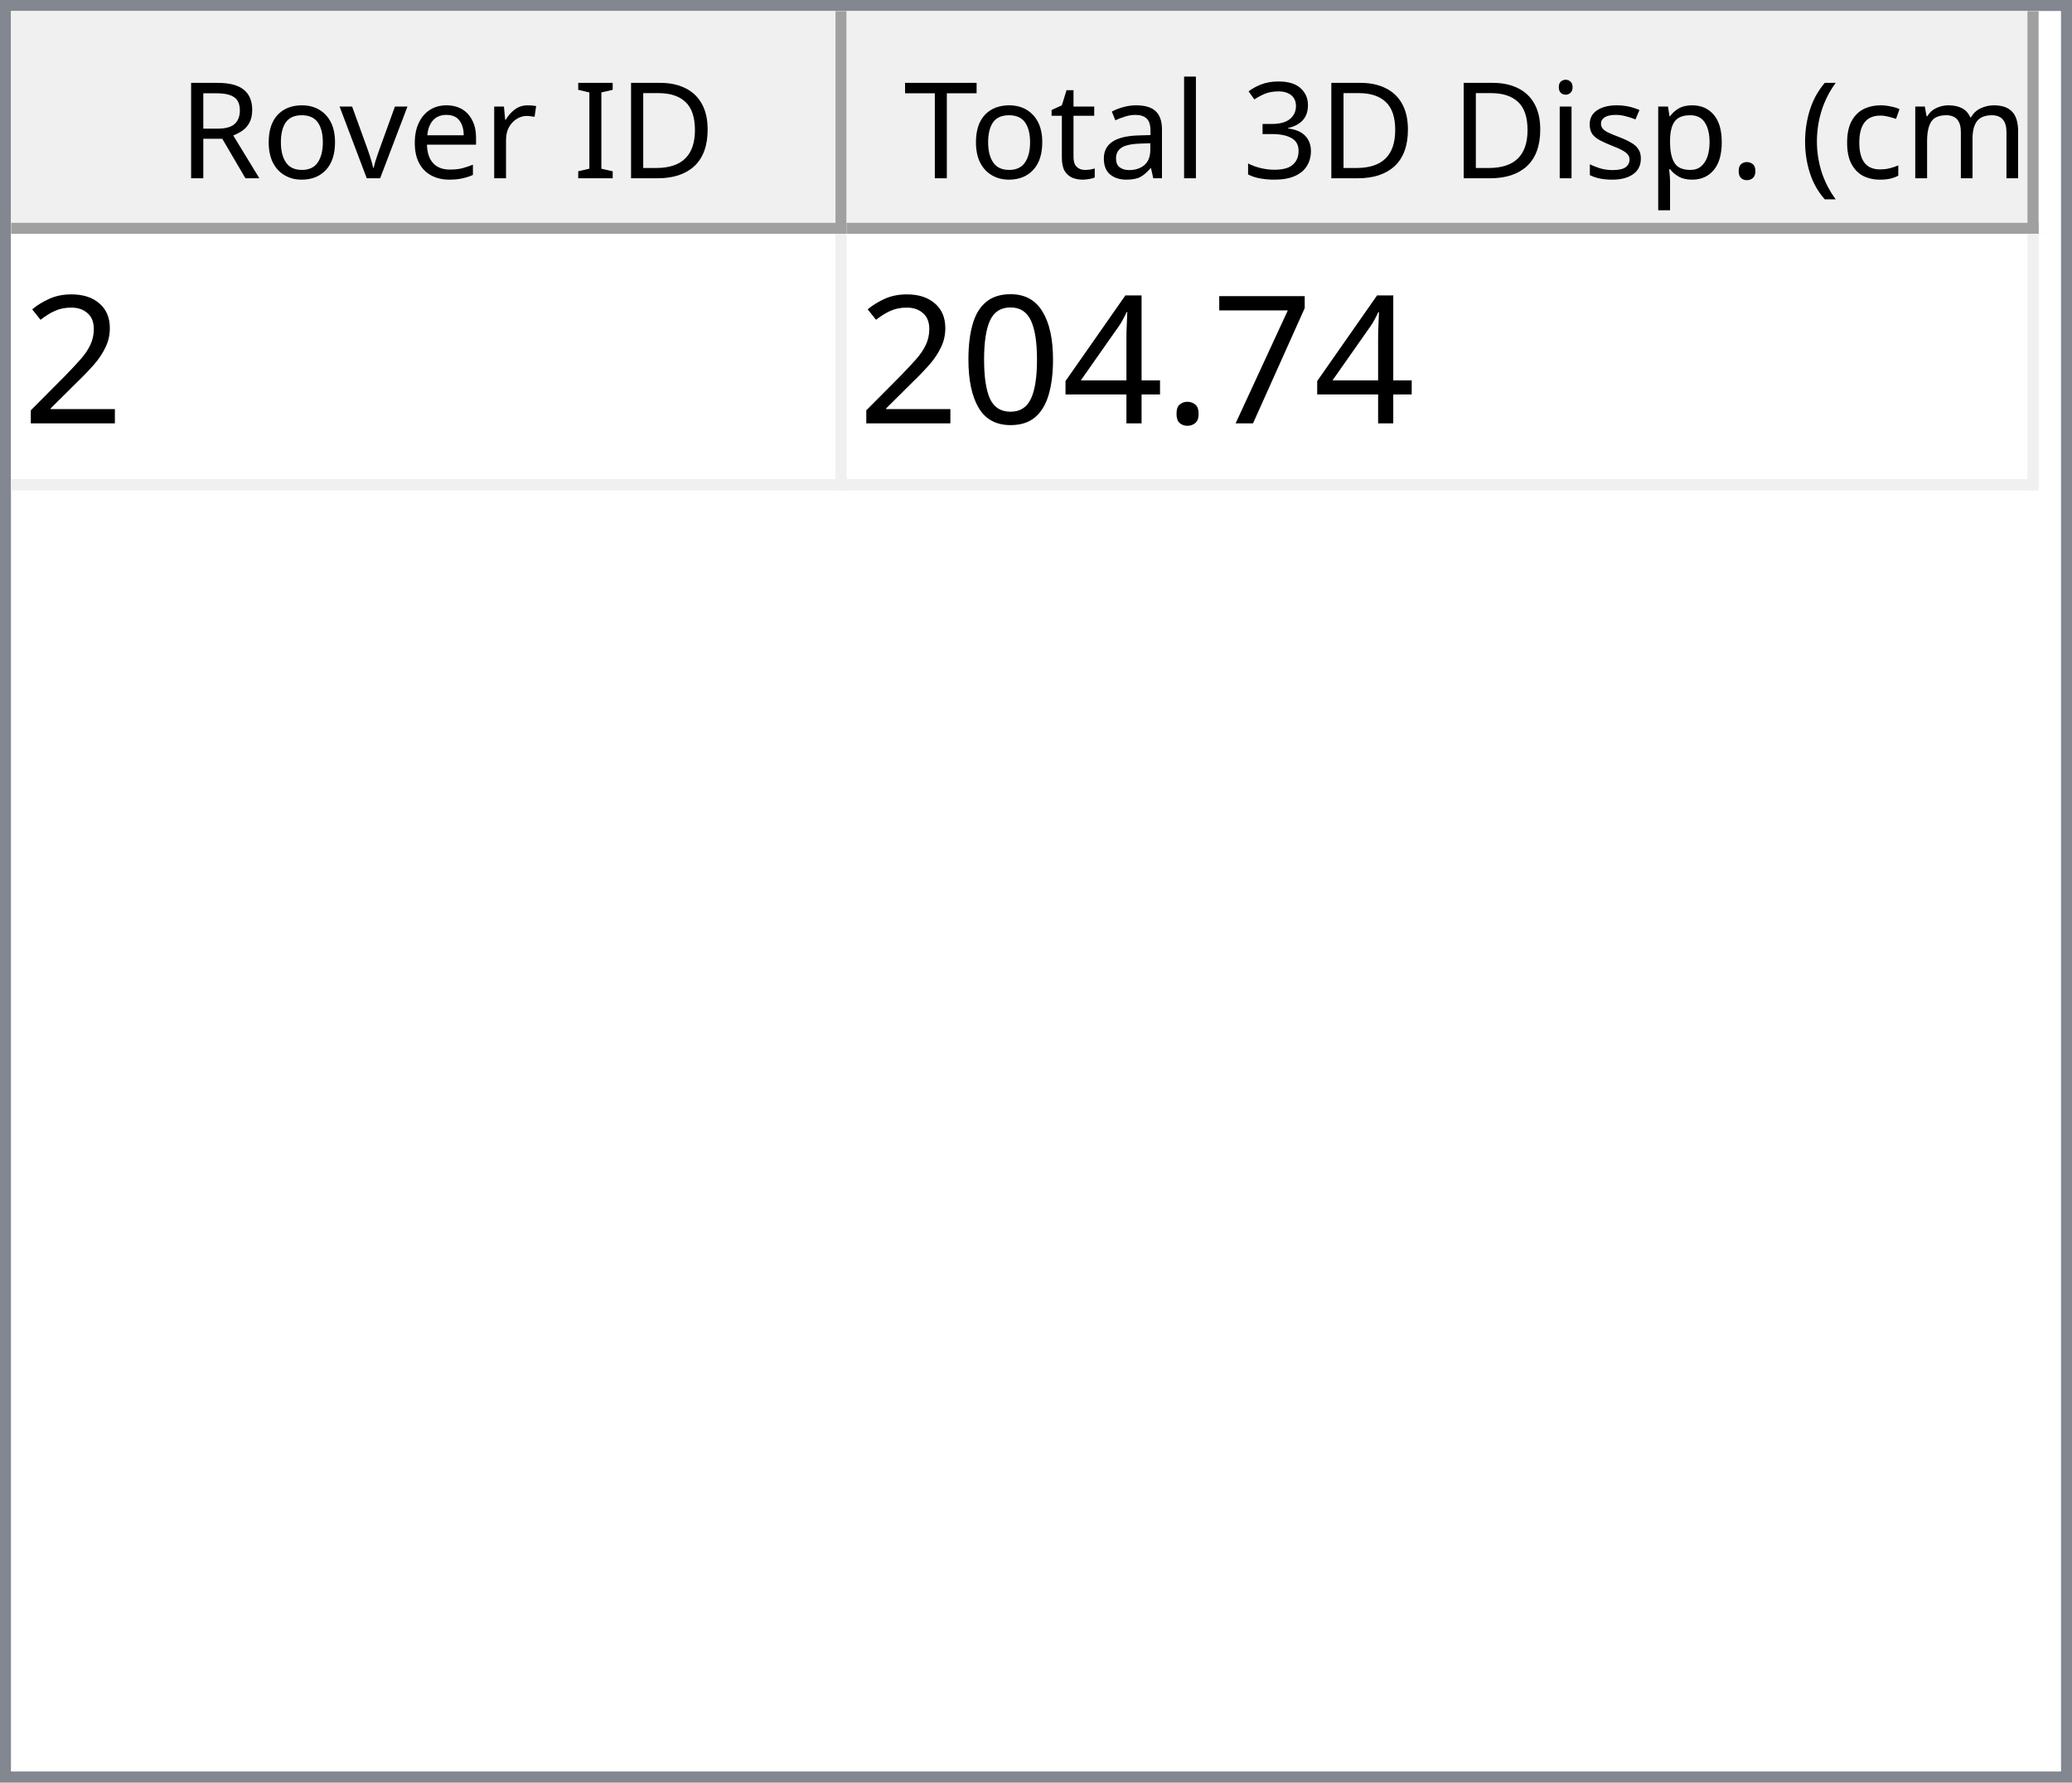
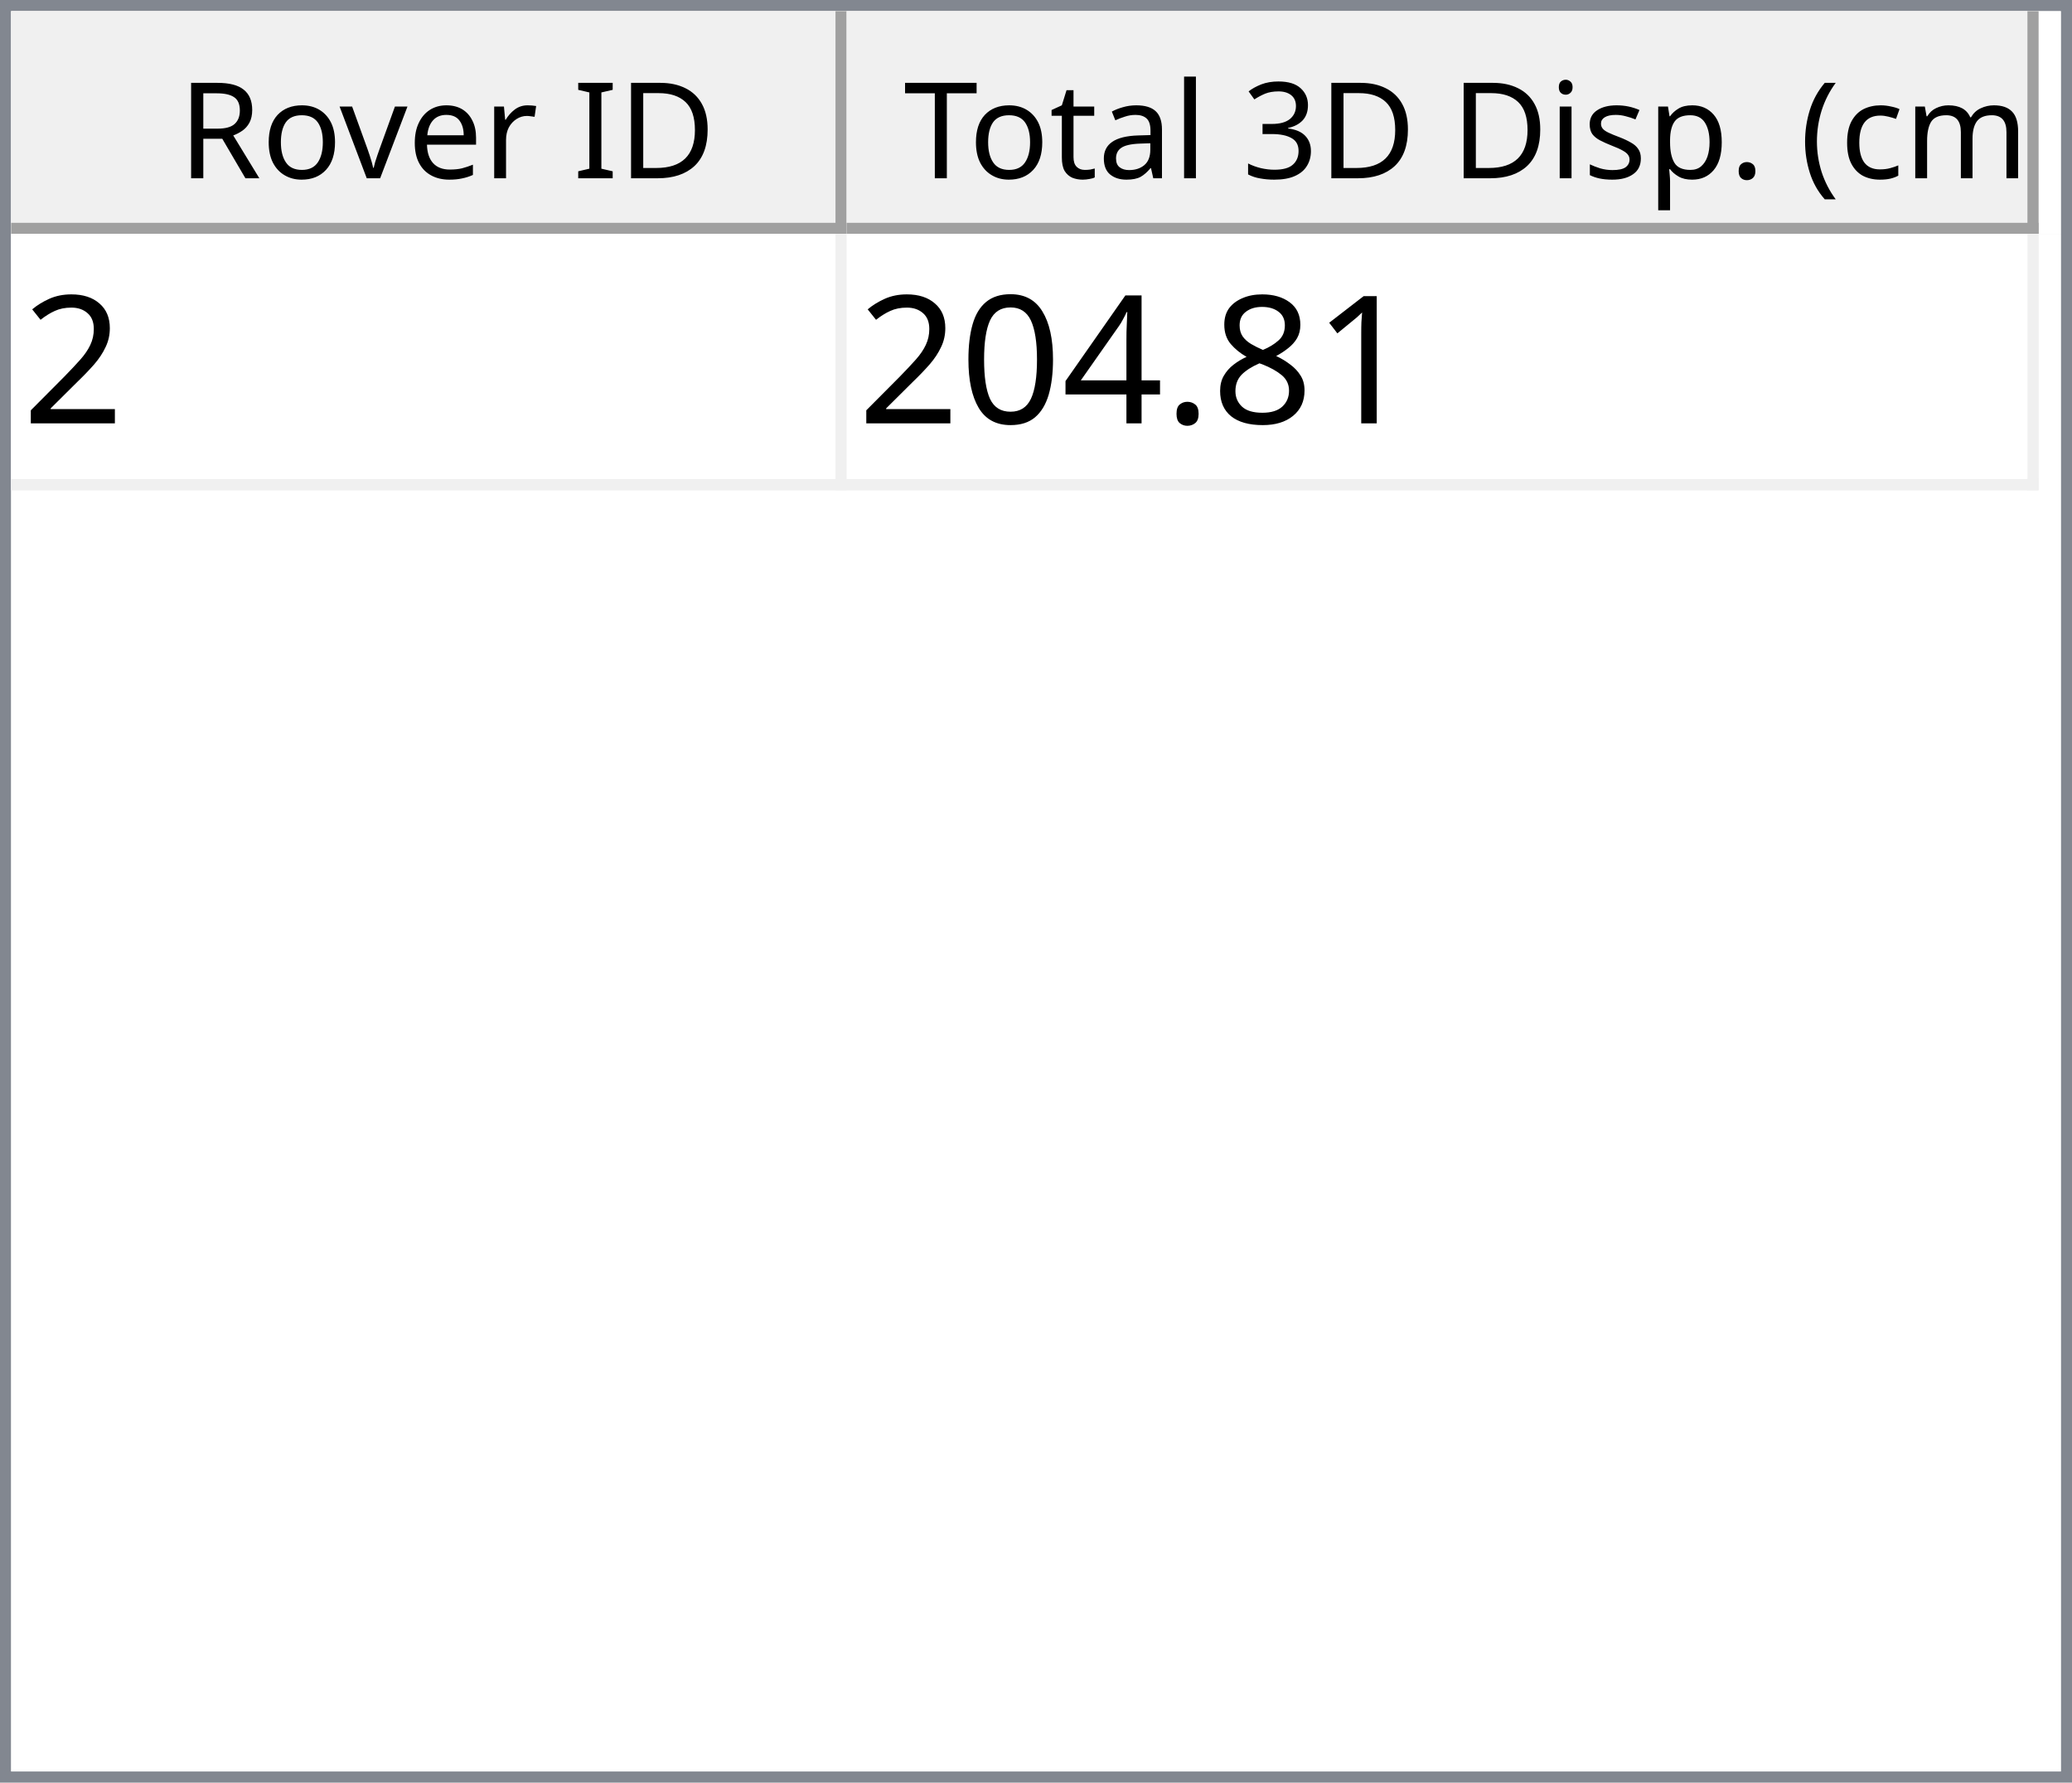
<svg xmlns="http://www.w3.org/2000/svg" style="fill-opacity:1; color-rendering:auto; color-interpolation:auto; text-rendering:auto; stroke:black; stroke-linecap:square; stroke-miterlimit:10; shape-rendering:auto; stroke-opacity:1; fill:black; stroke-dasharray:none; font-weight:normal; stroke-width:1; font-family:'Dialog'; font-style:normal; stroke-linejoin:miter; font-size:12px; stroke-dashoffset:0; image-rendering:auto;" width="186" height="160">
  <defs id="genericDefs" />
  <g>
    <defs id="defs1">
      <clipPath clipPathUnits="userSpaceOnUse" id="clipPath1">
        <path d="M0 0 L186 0 L186 160 L0 160 L0 0 Z" />
      </clipPath>
      <clipPath clipPathUnits="userSpaceOnUse" id="clipPath2">
        <path d="M0 0 L0 160 L186 160 L186 0 Z" />
      </clipPath>
      <clipPath clipPathUnits="userSpaceOnUse" id="clipPath3">
        <path d="M0 0 L0 20 L184 20 L184 0 Z" />
      </clipPath>
      <clipPath clipPathUnits="userSpaceOnUse" id="clipPath4">
        <path d="M0 0 L0 20 L75 20 L75 0 Z" />
      </clipPath>
      <clipPath clipPathUnits="userSpaceOnUse" id="clipPath5">
        <path d="M1 1 L1 19 L74 19 L74 1 Z" />
      </clipPath>
      <clipPath clipPathUnits="userSpaceOnUse" id="clipPath6">
        <path d="M0 0 L0 18 L73 18 L73 0 Z" />
      </clipPath>
      <clipPath clipPathUnits="userSpaceOnUse" id="clipPath7">
        <path d="M-0.5 -0.5 L-0.5 19.5 L74.5 19.5 L74.5 -0.5 Z" />
      </clipPath>
      <clipPath clipPathUnits="userSpaceOnUse" id="clipPath8">
        <path d="M0 0 L0 20 L107 20 L107 0 Z" />
      </clipPath>
      <clipPath clipPathUnits="userSpaceOnUse" id="clipPath9">
        <path d="M1 1 L1 19 L106 19 L106 1 Z" />
      </clipPath>
      <clipPath clipPathUnits="userSpaceOnUse" id="clipPath10">
        <path d="M0 0 L0 18 L105 18 L105 0 Z" />
      </clipPath>
      <clipPath clipPathUnits="userSpaceOnUse" id="clipPath11">
        <path d="M-0.5 -0.5 L-0.5 19.5 L106.5 19.5 L106.5 -0.5 Z" />
      </clipPath>
      <clipPath clipPathUnits="userSpaceOnUse" id="clipPath12">
        <path d="M0 0 L0 138 L184 138 L184 0 Z" />
      </clipPath>
      <clipPath clipPathUnits="userSpaceOnUse" id="clipPath13">
        <path d="M0 0 L0 23 L182 23 L182 0 Z" />
      </clipPath>
      <clipPath clipPathUnits="userSpaceOnUse" id="clipPath14">
        <path d="M-0.5 -0.5 L-0.5 22.5 L181.5 22.5 L181.5 -0.5 Z" />
      </clipPath>
      <clipPath clipPathUnits="userSpaceOnUse" id="clipPath15">
        <path d="M0 0 L0 22 L74 22 L74 0 Z" />
      </clipPath>
      <clipPath clipPathUnits="userSpaceOnUse" id="clipPath16">
        <path d="M0 0 L0 22 L106 22 L106 0 Z" />
      </clipPath>
      <font horiz-adv-x="64.551" id="font1">
        <font-face ascent="107.91" descent="25.098" units-per-em="100" style="font-style:normal; font-family:Segoe UI; font-weight:normal;" />
        <missing-glyph horiz-adv-x="64.551" d="M8.109 0 L8.109 68.266 L56.453 68.266 L56.453 0 L8.109 0 ZM15.328 7.234 L49.219 7.234 L49.219 61.031 L15.328 61.031 L15.328 7.234 Z" />
        <glyph unicode="D" horiz-adv-x="70.117" d="M9.188 0 L9.188 70.016 L28.516 70.016 Q65.531 70.016 65.531 35.891 Q65.531 19.672 55.25 9.836 Q44.969 0 27.734 0 L9.188 0 ZM17.391 62.594 L17.391 7.422 L27.828 7.422 Q41.609 7.422 49.273 14.797 Q56.938 22.172 56.938 35.688 Q56.938 62.594 28.328 62.594 L17.391 62.594 Z" />
        <glyph unicode="I" horiz-adv-x="26.611" d="M17.391 0 L9.188 0 L9.188 70.016 L17.391 70.016 L17.391 0 Z" />
        <glyph unicode=" " horiz-adv-x="27.393" d="" />
        <glyph unicode="r" horiz-adv-x="34.766" d="M34.188 41.891 Q32.078 43.5 28.125 43.5 Q23 43.5 19.555 38.672 Q16.109 33.844 16.109 25.484 L16.109 0 L8.109 0 L8.109 50 L16.109 50 L16.109 39.703 L16.312 39.703 Q18.016 44.969 21.531 47.922 Q25.047 50.875 29.391 50.875 Q32.516 50.875 34.188 50.203 L34.188 41.891 Z" />
        <glyph unicode="e" horiz-adv-x="52.295" d="M48.297 23 L12.984 23 Q13.188 14.656 17.484 10.109 Q21.781 5.562 29.297 5.562 Q37.75 5.562 44.828 11.141 L44.828 3.609 Q38.234 -1.172 27.391 -1.172 Q16.797 -1.172 10.742 5.641 Q4.688 12.453 4.688 24.812 Q4.688 36.469 11.305 43.82 Q17.922 51.172 27.734 51.172 Q37.547 51.172 42.922 44.828 Q48.297 38.484 48.297 27.203 L48.297 23 ZM40.094 29.781 Q40.047 36.719 36.75 40.578 Q33.453 44.438 27.594 44.438 Q21.922 44.438 17.969 40.383 Q14.016 36.328 13.094 29.781 L40.094 29.781 Z" />
        <glyph unicode="v" horiz-adv-x="47.9" d="M47.406 50 L27.484 0 L19.625 0 L0.688 50 L9.469 50 L22.172 13.672 Q23.578 9.672 23.922 6.688 L24.125 6.688 Q24.609 10.453 25.688 13.484 L38.969 50 L47.406 50 Z" />
        <glyph unicode="o" horiz-adv-x="58.594" d="M29 -1.172 Q17.922 -1.172 11.305 5.836 Q4.688 12.844 4.688 24.422 Q4.688 37.016 11.57 44.094 Q18.453 51.172 30.172 51.172 Q41.359 51.172 47.633 44.289 Q53.906 37.406 53.906 25.203 Q53.906 13.234 47.141 6.031 Q40.375 -1.172 29 -1.172 ZM29.594 44.438 Q21.875 44.438 17.383 39.188 Q12.891 33.938 12.891 24.703 Q12.891 15.828 17.43 10.695 Q21.969 5.562 29.594 5.562 Q37.359 5.562 41.531 10.594 Q45.703 15.625 45.703 24.906 Q45.703 34.281 41.531 39.359 Q37.359 44.438 29.594 44.438 Z" />
        <glyph unicode="R" horiz-adv-x="59.814" d="M59.375 0 L49.609 0 L37.891 19.625 Q36.281 22.359 34.766 24.289 Q33.25 26.219 31.664 27.438 Q30.078 28.656 28.25 29.219 Q26.422 29.781 24.125 29.781 L17.391 29.781 L17.391 0 L9.188 0 L9.188 70.016 L30.078 70.016 Q34.672 70.016 38.555 68.867 Q42.438 67.719 45.289 65.375 Q48.141 63.031 49.758 59.547 Q51.375 56.062 51.375 51.375 Q51.375 47.703 50.273 44.656 Q49.172 41.609 47.148 39.211 Q45.125 36.812 42.266 35.133 Q39.406 33.453 35.844 32.516 L35.844 32.328 Q37.594 31.547 38.891 30.547 Q40.188 29.547 41.359 28.18 Q42.531 26.812 43.68 25.078 Q44.828 23.344 46.234 21.047 L59.375 0 ZM17.391 62.594 L17.391 37.203 L28.516 37.203 Q31.594 37.203 34.203 38.133 Q36.812 39.062 38.719 40.797 Q40.625 42.531 41.703 45.047 Q42.781 47.562 42.781 50.688 Q42.781 56.297 39.141 59.445 Q35.5 62.594 28.609 62.594 L17.391 62.594 Z" />
        <glyph unicode=")" horiz-adv-x="30.176" d="M8.297 -15.922 L1.172 -15.922 Q16.406 2.344 16.406 26.812 Q16.406 51.469 1.078 70.016 L8.297 70.016 Q23.531 52.156 23.531 26.703 Q23.531 1.375 8.297 -15.922 Z" />
        <glyph unicode="m" horiz-adv-x="86.133" d="M79.109 0 L71.094 0 L71.094 28.719 Q71.094 37.016 68.531 40.727 Q65.969 44.438 59.906 44.438 Q54.781 44.438 51.195 39.75 Q47.609 35.062 47.609 28.516 L47.609 0 L39.594 0 L39.594 29.688 Q39.594 44.438 28.219 44.438 Q22.953 44.438 19.531 40.016 Q16.109 35.594 16.109 28.516 L16.109 0 L8.109 0 L8.109 50 L16.109 50 L16.109 42.094 L16.312 42.094 Q21.625 51.172 31.844 51.172 Q36.969 51.172 40.773 48.312 Q44.578 45.453 46 40.828 Q51.562 51.172 62.594 51.172 Q79.109 51.172 79.109 30.812 L79.109 0 Z" />
        <glyph unicode="c" horiz-adv-x="46.191" d="M42.188 2.297 Q36.422 -1.172 28.516 -1.172 Q17.828 -1.172 11.258 5.789 Q4.688 12.75 4.688 23.828 Q4.688 36.188 11.766 43.68 Q18.844 51.172 30.672 51.172 Q37.25 51.172 42.281 48.734 L42.281 40.531 Q36.719 44.438 30.375 44.438 Q22.703 44.438 17.797 38.945 Q12.891 33.453 12.891 24.516 Q12.891 15.719 17.508 10.641 Q22.125 5.562 29.891 5.562 Q36.422 5.562 42.188 9.906 L42.188 2.297 Z" />
        <glyph unicode="(" horiz-adv-x="30.176" d="M29.109 -15.922 L21.969 -15.922 Q6.844 1.375 6.844 26.703 Q6.844 52.156 21.969 70.016 L29.203 70.016 Q13.875 51.469 13.875 26.812 Q13.875 2.344 29.109 -15.922 Z" />
        <glyph unicode="." horiz-adv-x="21.68" d="M10.891 -1.078 Q8.641 -1.078 7.055 0.539 Q5.469 2.156 5.469 4.391 Q5.469 6.641 7.055 8.273 Q8.641 9.906 10.891 9.906 Q13.188 9.906 14.797 8.273 Q16.406 6.641 16.406 4.391 Q16.406 2.156 14.797 0.539 Q13.188 -1.078 10.891 -1.078 Z" />
        <glyph unicode="p" horiz-adv-x="58.789" d="M16.312 7.234 L16.109 7.234 L16.109 -23 L8.109 -23 L8.109 50 L16.109 50 L16.109 41.219 L16.312 41.219 Q22.219 51.172 33.594 51.172 Q43.266 51.172 48.688 44.461 Q54.109 37.75 54.109 26.469 Q54.109 13.922 48 6.375 Q41.891 -1.172 31.297 -1.172 Q21.578 -1.172 16.312 7.234 ZM16.109 27.391 L16.109 20.406 Q16.109 14.203 20.141 9.883 Q24.172 5.562 30.375 5.562 Q37.641 5.562 41.773 11.133 Q45.906 16.703 45.906 26.609 Q45.906 34.969 42.047 39.703 Q38.188 44.438 31.594 44.438 Q24.609 44.438 20.359 39.578 Q16.109 34.719 16.109 27.391 Z" />
        <glyph unicode="s" horiz-adv-x="42.432" d="M5.078 1.812 L5.078 10.406 Q11.625 5.562 19.484 5.562 Q30.031 5.562 30.031 12.594 Q30.031 14.594 29.125 15.992 Q28.219 17.391 26.68 18.461 Q25.141 19.531 23.07 20.383 Q21 21.234 18.609 22.172 Q15.281 23.484 12.766 24.828 Q10.25 26.172 8.57 27.859 Q6.891 29.547 6.031 31.695 Q5.172 33.844 5.172 36.719 Q5.172 40.234 6.789 42.945 Q8.406 45.656 11.086 47.484 Q13.766 49.312 17.211 50.242 Q20.656 51.172 24.312 51.172 Q30.812 51.172 35.938 48.922 L35.938 40.828 Q30.422 44.438 23.25 44.438 Q21 44.438 19.195 43.922 Q17.391 43.406 16.094 42.477 Q14.797 41.547 14.086 40.258 Q13.375 38.969 13.375 37.406 Q13.375 35.453 14.086 34.133 Q14.797 32.812 16.164 31.789 Q17.531 30.766 19.484 29.938 Q21.438 29.109 23.922 28.125 Q27.25 26.859 29.883 25.516 Q32.516 24.172 34.375 22.484 Q36.234 20.797 37.234 18.602 Q38.234 16.406 38.234 13.375 Q38.234 9.672 36.602 6.938 Q34.969 4.203 32.234 2.398 Q29.5 0.594 25.93 -0.289 Q22.359 -1.172 18.453 -1.172 Q10.75 -1.172 5.078 1.812 Z" />
        <glyph unicode="i" horiz-adv-x="24.219" d="M12.203 62.703 Q10.062 62.703 8.547 64.164 Q7.031 65.625 7.031 67.875 Q7.031 70.125 8.547 71.609 Q10.062 73.094 12.203 73.094 Q14.406 73.094 15.945 71.609 Q17.484 70.125 17.484 67.875 Q17.484 65.719 15.945 64.211 Q14.406 62.703 12.203 62.703 ZM16.109 0 L8.109 0 L8.109 50 L16.109 50 L16.109 0 Z" />
        <glyph unicode="3" horiz-adv-x="53.906" d="M46.531 19.828 Q46.531 15.094 44.75 11.211 Q42.969 7.328 39.719 4.57 Q36.469 1.812 31.93 0.297 Q27.391 -1.219 21.922 -1.219 Q11.922 -1.219 6 2.594 L6 11.188 Q13.094 5.609 22.219 5.609 Q25.875 5.609 28.828 6.539 Q31.781 7.469 33.906 9.227 Q36.031 10.984 37.18 13.477 Q38.328 15.969 38.328 19.094 Q38.328 32.812 18.797 32.812 L12.984 32.812 L12.984 39.594 L18.5 39.594 Q35.797 39.594 35.797 52.484 Q35.797 64.406 22.609 64.406 Q15.188 64.406 8.688 59.422 L8.688 67.188 Q15.375 71.188 24.609 71.188 Q29 71.188 32.57 69.969 Q36.141 68.75 38.68 66.555 Q41.219 64.359 42.609 61.281 Q44 58.203 44 54.5 Q44 40.672 30.031 36.719 L30.031 36.531 Q33.594 36.141 36.625 34.797 Q39.656 33.453 41.852 31.305 Q44.047 29.156 45.289 26.25 Q46.531 23.344 46.531 19.828 Z" />
        <glyph unicode="l" horiz-adv-x="24.219" d="M16.109 0 L8.109 0 L8.109 74.031 L16.109 74.031 L16.109 0 Z" />
        <glyph unicode="a" horiz-adv-x="50.879" d="M43.891 0 L35.891 0 L35.891 7.812 L35.688 7.812 Q30.469 -1.172 20.312 -1.172 Q12.844 -1.172 8.617 2.781 Q4.391 6.734 4.391 13.281 Q4.391 27.297 20.906 29.594 L35.891 31.688 Q35.891 44.438 25.594 44.438 Q16.547 44.438 9.281 38.281 L9.281 46.484 Q16.656 51.172 26.266 51.172 Q43.891 51.172 43.891 32.516 L43.891 0 ZM35.891 25.297 L23.828 23.641 Q18.266 22.859 15.43 20.875 Q12.594 18.891 12.594 13.875 Q12.594 10.203 15.211 7.883 Q17.828 5.562 22.172 5.562 Q28.125 5.562 32.008 9.742 Q35.891 13.922 35.891 20.312 L35.891 25.297 Z" />
        <glyph unicode="t" horiz-adv-x="33.887" d="M31.297 0.484 Q28.469 -1.078 23.828 -1.078 Q10.688 -1.078 10.688 13.578 L10.688 43.172 L2.094 43.172 L2.094 50 L10.688 50 L10.688 62.203 L18.703 64.797 L18.703 50 L31.297 50 L31.297 43.172 L18.703 43.172 L18.703 14.984 Q18.703 9.969 20.414 7.82 Q22.125 5.672 26.078 5.672 Q29.109 5.672 31.297 7.328 L31.297 0.484 Z" />
        <glyph unicode="T" horiz-adv-x="52.393" d="M50.594 62.594 L30.375 62.594 L30.375 0 L22.172 0 L22.172 62.594 L2 62.594 L2 70.016 L50.594 70.016 L50.594 62.594 Z" />
      </font>
      <font horiz-adv-x="75.0" id="font2">
        <font-face ascent="100.537" descent="21.973" units-per-em="100" style="font-style:normal; font-family:sans-serif; font-weight:normal;" />
        <missing-glyph horiz-adv-x="75.0" d="M12.5 0 L12.5 62.5 L62.5 62.5 L62.5 0 L12.5 0 ZM14.062 1.562 L60.938 1.562 L60.938 60.938 L14.062 60.938 L14.062 1.562 Z" />
        <glyph unicode="2" horiz-adv-x="55.615" d="M50.344 8.453 L50.344 0 L3.031 0 Q2.938 3.172 4.047 6.109 Q5.859 10.938 9.836 15.625 Q13.812 20.312 21.344 26.469 Q33.016 36.031 37.117 41.625 Q41.219 47.219 41.219 52.203 Q41.219 57.422 37.477 61.008 Q33.734 64.594 27.734 64.594 Q21.391 64.594 17.578 60.789 Q13.766 56.984 13.719 50.25 L4.688 51.172 Q5.609 61.281 11.664 66.578 Q17.719 71.875 27.938 71.875 Q38.234 71.875 44.242 66.164 Q50.25 60.453 50.25 52 Q50.25 47.703 48.492 43.555 Q46.734 39.406 42.656 34.812 Q38.578 30.219 29.109 22.219 Q21.188 15.578 18.945 13.211 Q16.703 10.844 15.234 8.453 L50.344 8.453 Z" />
-         <glyph unicode="7" horiz-adv-x="55.615" d="M4.734 62.203 L4.734 70.656 L51.078 70.656 L51.078 63.812 Q44.234 56.547 37.523 44.484 Q30.812 32.422 27.156 19.672 Q24.516 10.688 23.781 0 L14.75 0 Q14.891 8.453 18.062 20.414 Q21.234 32.375 27.172 43.484 Q33.109 54.594 39.797 62.203 L4.734 62.203 Z" />
+         <glyph unicode="1" horiz-adv-x="55.615" d="M37.25 0 L28.469 0 L28.469 56 Q25.297 52.984 20.141 49.953 Q14.984 46.922 10.891 45.406 L10.891 53.906 Q18.266 57.375 23.781 62.305 Q29.297 67.234 31.594 71.875 L37.25 71.875 L37.25 0 Z" />
+         <glyph unicode="8" horiz-adv-x="55.615" d="M17.672 38.812 Q12.203 40.828 9.57 44.539 Q6.938 48.25 6.938 53.422 Q6.938 61.234 12.555 66.555 Q18.172 71.875 27.484 71.875 Q36.859 71.875 42.578 66.43 Q48.297 60.984 48.297 53.172 Q48.297 48.188 45.68 44.508 Q43.062 40.828 37.75 38.812 Q44.344 36.672 47.781 31.883 Q51.219 27.094 51.219 20.453 Q51.219 11.281 44.727 5.031 Q38.234 -1.219 27.641 -1.219 Q17.047 -1.219 10.547 5.055 Q4.047 11.328 4.047 20.703 Q4.047 27.688 7.594 32.398 Q11.141 37.109 17.672 38.812 ZM15.922 53.719 Q15.922 48.641 19.195 45.414 Q22.469 42.188 27.688 42.188 Q32.766 42.188 36.016 45.383 Q39.266 48.578 39.266 53.219 Q39.266 58.062 35.914 61.359 Q32.562 64.656 27.594 64.656 Q22.562 64.656 19.242 61.43 Q15.922 58.203 15.922 53.719 ZM13.094 20.656 Q13.094 16.891 14.875 13.375 Q16.656 9.859 20.172 7.93 Q23.688 6 27.734 6 Q34.031 6 38.133 10.055 Q42.234 14.109 42.234 20.359 Q42.234 26.703 38.016 30.859 Q33.797 35.016 27.438 35.016 Q21.234 35.016 17.164 30.914 Q13.094 26.812 13.094 20.656 Z" />
        <glyph unicode="." horiz-adv-x="27.783" d="M9.078 0 L9.078 10.016 L19.094 10.016 L19.094 0 L9.078 0 Z" />
        <glyph unicode="4" horiz-adv-x="55.615" d="M32.328 0 L32.328 17.141 L1.266 17.141 L1.266 25.203 L33.938 71.578 L41.109 71.578 L41.109 25.203 L50.781 25.203 L50.781 17.141 L41.109 17.141 L41.109 0 L32.328 0 ZM32.328 25.203 L32.328 57.469 L9.906 25.203 L32.328 25.203 Z" />
        <glyph unicode="0" horiz-adv-x="55.615" d="M4.156 35.297 Q4.156 48 6.766 55.742 Q9.375 63.484 14.523 67.68 Q19.672 71.875 27.484 71.875 Q33.25 71.875 37.594 69.555 Q41.938 67.234 44.773 62.867 Q47.609 58.5 49.219 52.227 Q50.828 45.953 50.828 35.297 Q50.828 22.703 48.242 14.969 Q45.656 7.234 40.508 3.008 Q35.359 -1.219 27.484 -1.219 Q17.141 -1.219 11.234 6.203 Q4.156 15.141 4.156 35.297 ZM13.188 35.297 Q13.188 17.672 17.312 11.836 Q21.438 6 27.484 6 Q33.547 6 37.672 11.859 Q41.797 17.719 41.797 35.297 Q41.797 52.984 37.672 58.789 Q33.547 64.594 27.391 64.594 Q21.344 64.594 17.719 59.469 Q13.188 52.938 13.188 35.297 Z" />
      </font>
    </defs>
    <g style="fill:white; stroke:white;">
      <rect x="0" y="0" width="186" style="clip-path:url(#clipPath1); stroke:none;" height="160" />
    </g>
    <g style="fill:white; text-rendering:optimizeSpeed; color-rendering:optimizeSpeed; image-rendering:optimizeSpeed; shape-rendering:crispEdges; stroke:white; color-interpolation:sRGB;">
      <rect x="0" width="186" height="160" y="0" style="stroke:none;" />
      <path style="stroke:none;" d="M0 160 L186 160 L186 0 L0 0 Z" />
    </g>
    <g style="fill:rgb(240,240,240); font-family:'Segoe UI'; stroke:rgb(240,240,240);">
      <rect x="0" y="0" width="186" style="clip-path:url(#clipPath2); stroke:none;" height="160" />
    </g>
    <g style="fill:rgb(130,135,144); font-family:'Segoe UI'; stroke:rgb(130,135,144);">
      <path d="M0 0 L186 0 L186 160 L0 160 L0 0 ZM1 1 L185 1 L185 159 L1 159 L1 1 Z" style="fill-rule:evenodd; clip-path:url(#clipPath2); stroke:none;" />
    </g>
    <g style="fill:white; font-family:'Segoe UI'; stroke:white;" transform="translate(1,1)">
      <rect x="0" y="0" width="184" style="clip-path:url(#clipPath3); stroke:none;" height="20" />
    </g>
    <g style="fill:rgb(240,240,240); font-family:'Segoe UI'; stroke:rgb(240,240,240);" transform="translate(1,1)">
      <rect x="0" y="0" width="75" style="clip-path:url(#clipPath4); stroke:none;" height="20" />
    </g>
    <g style="font-family:'Segoe UI';" transform="translate(2,2)">
      <text x="14" xml:space="preserve" y="14" style="clip-path:url(#clipPath6); stroke:none;">Rover ID</text>
    </g>
    <g style="fill:rgb(160,160,160); font-family:'Segoe UI'; stroke:rgb(160,160,160); stroke-linejoin:bevel;" transform="translate(1.5,1.5)">
      <line x1="74" x2="74" y1="0" style="fill:none; clip-path:url(#clipPath7);" y2="19" />
    </g>
    <g style="fill:rgb(160,160,160); font-family:'Segoe UI'; stroke:rgb(160,160,160); stroke-linejoin:bevel;" transform="matrix(1,0,0,1,1,1) translate(0.5,0.5)">
      <line x1="0" x2="74" y1="19" style="fill:none; clip-path:url(#clipPath7);" y2="19" />
    </g>
    <g style="fill:rgb(240,240,240); font-family:'Segoe UI'; stroke:rgb(240,240,240);" transform="translate(76,1)">
      <rect x="0" y="0" width="107" style="clip-path:url(#clipPath8); stroke:none;" height="20" />
    </g>
    <g style="font-family:'Segoe UI';" transform="translate(77,2)">
      <text x="1" xml:space="preserve" y="14" style="clip-path:url(#clipPath10); stroke:none;"> Total 3D Disp. (cm)</text>
    </g>
    <g style="fill:rgb(160,160,160); font-family:'Segoe UI'; stroke:rgb(160,160,160); stroke-linejoin:bevel;" transform="translate(76.5,1.5)">
      <line x1="106" x2="106" y1="0" style="fill:none; clip-path:url(#clipPath11);" y2="19" />
    </g>
    <g style="fill:rgb(160,160,160); font-family:'Segoe UI'; stroke:rgb(160,160,160); stroke-linejoin:bevel;" transform="matrix(1,0,0,1,76,1) translate(0.5,0.5)">
      <line x1="0" x2="106" y1="19" style="fill:none; clip-path:url(#clipPath11);" y2="19" />
    </g>
    <g style="fill:white; font-family:'Segoe UI'; stroke:white;" transform="translate(1,21)">
      <rect x="0" y="0" width="184" style="clip-path:url(#clipPath12); stroke:none;" height="138" />
    </g>
    <g style="fill:rgb(240,240,240); font-size:16px; font-family:sans-serif; stroke:rgb(240,240,240);" transform="translate(1,21)">
      <rect x="0" y="0" width="182" style="clip-path:url(#clipPath13); stroke:none;" height="23" />
      <line transform="translate(0.5,0.5)" x1="0" x2="181" y1="22" style="clip-path:url(#clipPath14); fill:none; stroke-linejoin:bevel;" y2="22" />
    </g>
    <g transform="matrix(1,0,0,1,1,21) translate(0.5,0.5)" style="fill:rgb(240,240,240); font-size:16px; font-family:sans-serif; stroke:rgb(240,240,240); stroke-linejoin:bevel;">
      <line x1="74" x2="74" y1="0" style="fill:none; clip-path:url(#clipPath14);" y2="22" />
    </g>
    <g transform="matrix(1,0,0,1,1,21) translate(0.5,0.5)" style="fill:rgb(240,240,240); font-size:16px; font-family:sans-serif; stroke:rgb(240,240,240); stroke-linejoin:bevel;">
      <line x1="181" x2="181" y1="0" style="fill:none; clip-path:url(#clipPath14);" y2="22" />
    </g>
    <g style="fill:white; font-size:16px; font-family:sans-serif; stroke:white;" transform="matrix(1,0,0,1,1,21)">
      <rect x="0" y="0" width="74" style="clip-path:url(#clipPath15); stroke:none;" height="22" />
      <text x="1" y="17" style="fill:black; clip-path:url(#clipPath15); stroke:none;" xml:space="preserve">2</text>
    </g>
    <g style="fill:white; font-size:16px; font-family:sans-serif; stroke:white;" transform="matrix(1,0,0,1,1,21) translate(75,0)">
      <rect x="0" y="0" width="106" style="clip-path:url(#clipPath16); stroke:none;" height="22" />
-       <text x="1" y="17" style="fill:black; clip-path:url(#clipPath16); stroke:none;" xml:space="preserve">204.74</text>
+       <text x="1" y="17" style="fill:black; clip-path:url(#clipPath16); stroke:none;" xml:space="preserve">204.81</text>
    </g>
  </g>
</svg>
